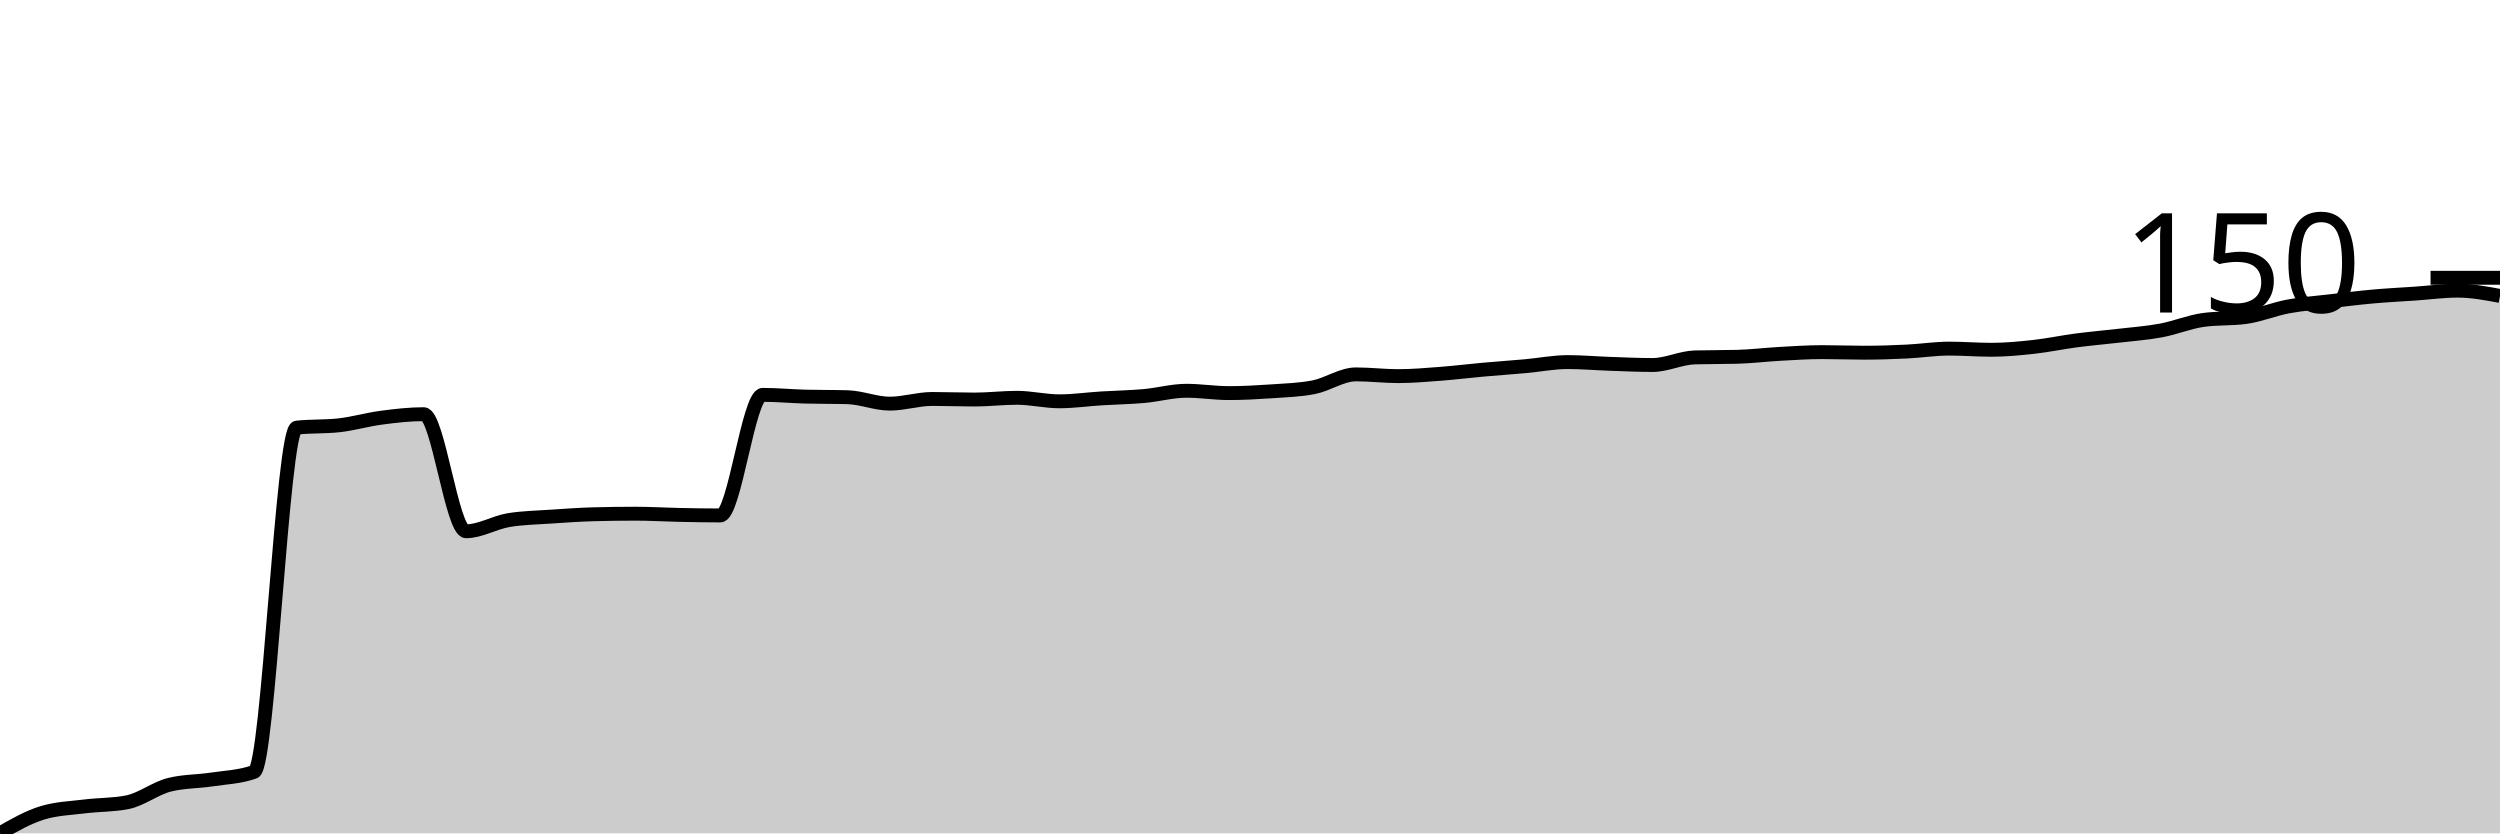
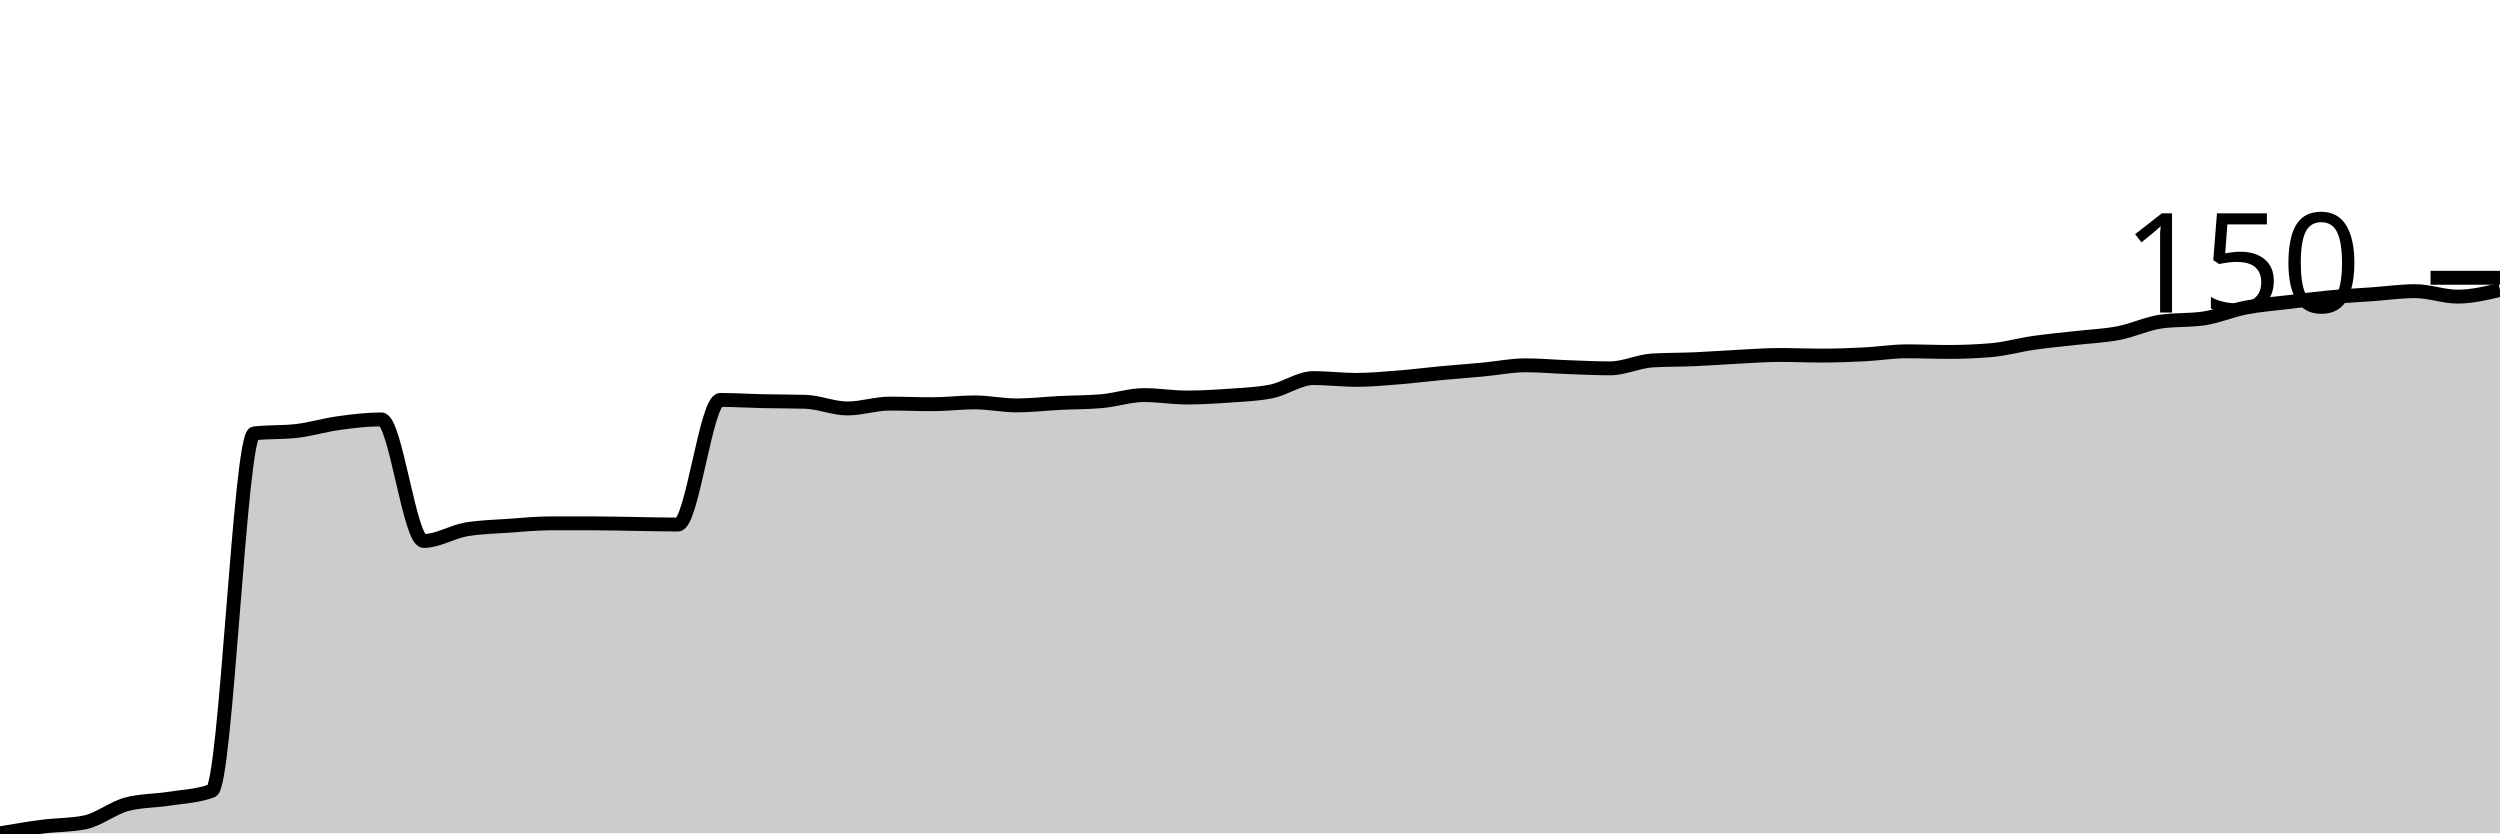
<svg xmlns="http://www.w3.org/2000/svg" viewBox="0 0 180 60">
  <g transform="translate(0,20)">
-     <path class="area" fill="rgba(0, 0, 0, 0.2)" d="M0,40C1.017,39.417,2.034,38.834,3.051,38.525C4.068,38.216,5.085,38.188,6.102,38.061C7.119,37.935,8.136,37.963,9.153,37.766C10.169,37.569,11.186,36.754,12.203,36.502C13.22,36.249,14.237,36.277,15.254,36.122C16.271,35.968,17.288,35.94,18.305,35.574C19.322,35.209,20.339,10.903,21.356,10.79C22.373,10.678,23.39,10.734,24.407,10.622C25.424,10.509,26.441,10.207,27.458,10.074C28.475,9.94,29.492,9.821,30.508,9.821C31.525,9.821,32.542,18.251,33.559,18.251C34.576,18.251,35.593,17.619,36.61,17.45C37.627,17.281,38.644,17.267,39.661,17.197C40.678,17.127,41.695,17.057,42.712,17.028C43.729,17,44.746,16.986,45.763,16.986C46.78,16.986,47.797,17.05,48.814,17.071C49.831,17.092,50.847,17.113,51.864,17.113C52.881,17.113,53.898,8.43,54.915,8.43C55.932,8.43,56.949,8.528,57.966,8.556C58.983,8.584,60,8.57,61.017,8.599C62.034,8.627,63.051,9.062,64.068,9.062C65.085,9.062,66.102,8.725,67.119,8.725C68.136,8.725,69.153,8.767,70.169,8.767C71.186,8.767,72.203,8.641,73.22,8.641C74.237,8.641,75.254,8.894,76.271,8.894C77.288,8.894,78.305,8.746,79.322,8.683C80.339,8.62,81.356,8.606,82.373,8.514C83.39,8.423,84.407,8.135,85.424,8.135C86.441,8.135,87.458,8.303,88.475,8.303C89.492,8.303,90.508,8.247,91.525,8.177C92.542,8.107,93.559,8.079,94.576,7.882C95.593,7.685,96.61,6.955,97.627,6.955C98.644,6.955,99.661,7.081,100.678,7.081C101.695,7.081,102.712,6.99,103.729,6.913C104.746,6.835,105.763,6.709,106.78,6.617C107.797,6.526,108.814,6.456,109.831,6.365C110.847,6.273,111.864,6.07,112.881,6.07C113.898,6.07,114.915,6.161,115.932,6.196C116.949,6.231,117.966,6.28,118.983,6.28C120,6.28,121.017,5.76,122.034,5.732C123.051,5.704,124.068,5.718,125.085,5.69C126.102,5.662,127.119,5.536,128.136,5.479C129.153,5.423,130.169,5.353,131.186,5.353C132.203,5.353,133.22,5.395,134.237,5.395C135.254,5.395,136.271,5.36,137.288,5.311C138.305,5.262,139.322,5.1,140.339,5.1C141.356,5.1,142.373,5.184,143.39,5.184C144.407,5.184,145.424,5.086,146.441,4.974C147.458,4.861,148.475,4.643,149.492,4.51C150.508,4.377,151.525,4.292,152.542,4.173C153.559,4.053,154.576,3.983,155.593,3.793C156.61,3.604,157.627,3.175,158.644,3.035C159.661,2.894,160.678,2.965,161.695,2.824C162.712,2.684,163.729,2.255,164.746,2.065C165.763,1.876,166.78,1.805,167.797,1.686C168.814,1.567,169.831,1.44,170.847,1.349C171.864,1.257,172.881,1.208,173.898,1.138C174.915,1.068,175.932,0.927,176.949,0.927C177.966,0.927,178.983,1.117,180,1.307L180,40C178.983,40,177.966,40,176.949,40C175.932,40,174.915,40,173.898,40C172.881,40,171.864,40,170.847,40C169.831,40,168.814,40,167.797,40C166.78,40,165.763,40,164.746,40C163.729,40,162.712,40,161.695,40C160.678,40,159.661,40,158.644,40C157.627,40,156.61,40,155.593,40C154.576,40,153.559,40,152.542,40C151.525,40,150.508,40,149.492,40C148.475,40,147.458,40,146.441,40C145.424,40,144.407,40,143.39,40C142.373,40,141.356,40,140.339,40C139.322,40,138.305,40,137.288,40C136.271,40,135.254,40,134.237,40C133.22,40,132.203,40,131.186,40C130.169,40,129.153,40,128.136,40C127.119,40,126.102,40,125.085,40C124.068,40,123.051,40,122.034,40C121.017,40,120,40,118.983,40C117.966,40,116.949,40,115.932,40C114.915,40,113.898,40,112.881,40C111.864,40,110.847,40,109.831,40C108.814,40,107.797,40,106.78,40C105.763,40,104.746,40,103.729,40C102.712,40,101.695,40,100.678,40C99.661,40,98.644,40,97.627,40C96.61,40,95.593,40,94.576,40C93.559,40,92.542,40,91.525,40C90.508,40,89.492,40,88.475,40C87.458,40,86.441,40,85.424,40C84.407,40,83.39,40,82.373,40C81.356,40,80.339,40,79.322,40C78.305,40,77.288,40,76.271,40C75.254,40,74.237,40,73.22,40C72.203,40,71.186,40,70.169,40C69.153,40,68.136,40,67.119,40C66.102,40,65.085,40,64.068,40C63.051,40,62.034,40,61.017,40C60,40,58.983,40,57.966,40C56.949,40,55.932,40,54.915,40C53.898,40,52.881,40,51.864,40C50.847,40,49.831,40,48.814,40C47.797,40,46.78,40,45.763,40C44.746,40,43.729,40,42.712,40C41.695,40,40.678,40,39.661,40C38.644,40,37.627,40,36.61,40C35.593,40,34.576,40,33.559,40C32.542,40,31.525,40,30.508,40C29.492,40,28.475,40,27.458,40C26.441,40,25.424,40,24.407,40C23.39,40,22.373,40,21.356,40C20.339,40,19.322,40,18.305,40C17.288,40,16.271,40,15.254,40C14.237,40,13.22,40,12.203,40C11.186,40,10.169,40,9.153,40C8.136,40,7.119,40,6.102,40C5.085,40,4.068,40,3.051,40C2.034,40,1.017,40,0,40Z" />
-     <path class="line" stroke="black" fill="none" d="M0,40C1.017,39.417,2.034,38.834,3.051,38.525C4.068,38.216,5.085,38.188,6.102,38.061C7.119,37.935,8.136,37.963,9.153,37.766C10.169,37.569,11.186,36.754,12.203,36.502C13.22,36.249,14.237,36.277,15.254,36.122C16.271,35.968,17.288,35.94,18.305,35.574C19.322,35.209,20.339,10.903,21.356,10.79C22.373,10.678,23.39,10.734,24.407,10.622C25.424,10.509,26.441,10.207,27.458,10.074C28.475,9.94,29.492,9.821,30.508,9.821C31.525,9.821,32.542,18.251,33.559,18.251C34.576,18.251,35.593,17.619,36.61,17.45C37.627,17.281,38.644,17.267,39.661,17.197C40.678,17.127,41.695,17.057,42.712,17.028C43.729,17,44.746,16.986,45.763,16.986C46.78,16.986,47.797,17.05,48.814,17.071C49.831,17.092,50.847,17.113,51.864,17.113C52.881,17.113,53.898,8.43,54.915,8.43C55.932,8.43,56.949,8.528,57.966,8.556C58.983,8.584,60,8.57,61.017,8.599C62.034,8.627,63.051,9.062,64.068,9.062C65.085,9.062,66.102,8.725,67.119,8.725C68.136,8.725,69.153,8.767,70.169,8.767C71.186,8.767,72.203,8.641,73.22,8.641C74.237,8.641,75.254,8.894,76.271,8.894C77.288,8.894,78.305,8.746,79.322,8.683C80.339,8.62,81.356,8.606,82.373,8.514C83.39,8.423,84.407,8.135,85.424,8.135C86.441,8.135,87.458,8.303,88.475,8.303C89.492,8.303,90.508,8.247,91.525,8.177C92.542,8.107,93.559,8.079,94.576,7.882C95.593,7.685,96.61,6.955,97.627,6.955C98.644,6.955,99.661,7.081,100.678,7.081C101.695,7.081,102.712,6.99,103.729,6.913C104.746,6.835,105.763,6.709,106.78,6.617C107.797,6.526,108.814,6.456,109.831,6.365C110.847,6.273,111.864,6.07,112.881,6.07C113.898,6.07,114.915,6.161,115.932,6.196C116.949,6.231,117.966,6.28,118.983,6.28C120,6.28,121.017,5.76,122.034,5.732C123.051,5.704,124.068,5.718,125.085,5.69C126.102,5.662,127.119,5.536,128.136,5.479C129.153,5.423,130.169,5.353,131.186,5.353C132.203,5.353,133.22,5.395,134.237,5.395C135.254,5.395,136.271,5.36,137.288,5.311C138.305,5.262,139.322,5.1,140.339,5.1C141.356,5.1,142.373,5.184,143.39,5.184C144.407,5.184,145.424,5.086,146.441,4.974C147.458,4.861,148.475,4.643,149.492,4.51C150.508,4.377,151.525,4.292,152.542,4.173C153.559,4.053,154.576,3.983,155.593,3.793C156.61,3.604,157.627,3.175,158.644,3.035C159.661,2.894,160.678,2.965,161.695,2.824C162.712,2.684,163.729,2.255,164.746,2.065C165.763,1.876,166.78,1.805,167.797,1.686C168.814,1.567,169.831,1.44,170.847,1.349C171.864,1.257,172.881,1.208,173.898,1.138C174.915,1.068,175.932,0.927,176.949,0.927C177.966,0.927,178.983,1.117,180,1.307" />
+     <path class="area" fill="rgba(0, 0, 0, 0.2)" d="M0,40C1.017,39.825,2.034,39.65,3.051,39.519C4.068,39.387,5.085,39.416,6.102,39.212C7.119,39.008,8.136,38.162,9.153,37.899C10.169,37.637,11.186,37.666,12.203,37.505C13.22,37.345,14.237,37.316,15.254,36.937C16.271,36.557,17.288,11.32,18.305,11.204C19.322,11.087,20.339,11.145,21.356,11.028C22.373,10.912,23.39,10.598,24.407,10.46C25.424,10.321,26.441,10.197,27.458,10.197C28.475,10.197,29.492,18.95,30.508,18.95C31.525,18.95,32.542,18.293,33.559,18.118C34.576,17.943,35.593,17.929,36.61,17.856C37.627,17.783,38.644,17.681,39.661,17.681C40.678,17.681,41.695,17.681,42.712,17.681C43.729,17.681,44.746,17.71,45.763,17.724C46.78,17.739,47.797,17.768,48.814,17.768C49.831,17.768,50.847,8.796,51.864,8.796C52.881,8.796,53.898,8.862,54.915,8.884C55.932,8.906,56.949,8.899,57.966,8.928C58.983,8.957,60,9.409,61.017,9.409C62.034,9.409,63.051,9.059,64.068,9.059C65.085,9.059,66.102,9.103,67.119,9.103C68.136,9.103,69.153,8.972,70.169,8.972C71.186,8.972,72.203,9.19,73.22,9.19C74.237,9.19,75.254,9.066,76.271,9.015C77.288,8.964,78.305,8.972,79.322,8.884C80.339,8.796,81.356,8.446,82.373,8.446C83.39,8.446,84.407,8.621,85.424,8.621C86.441,8.621,87.458,8.563,88.475,8.49C89.492,8.417,90.508,8.388,91.525,8.184C92.542,7.98,93.559,7.221,94.576,7.221C95.593,7.221,96.61,7.352,97.627,7.352C98.644,7.352,99.661,7.257,100.678,7.177C101.695,7.097,102.712,6.966,103.729,6.871C104.746,6.776,105.763,6.703,106.78,6.608C107.797,6.513,108.814,6.302,109.831,6.302C110.847,6.302,111.864,6.397,112.881,6.433C113.898,6.47,114.915,6.521,115.932,6.521C116.949,6.521,117.966,6.01,118.983,5.952C120,5.894,121.017,5.908,122.034,5.864C123.051,5.821,124.068,5.74,125.085,5.689C126.102,5.638,127.119,5.558,128.136,5.558C129.153,5.558,130.169,5.602,131.186,5.602C132.203,5.602,133.22,5.565,134.237,5.514C135.254,5.463,136.271,5.295,137.288,5.295C138.305,5.295,139.322,5.339,140.339,5.339C141.356,5.339,142.373,5.295,143.39,5.208C144.407,5.12,145.424,4.829,146.441,4.683C147.458,4.537,148.475,4.449,149.492,4.333C150.508,4.216,151.525,4.179,152.542,3.982C153.559,3.786,154.576,3.297,155.593,3.151C156.61,3.005,157.627,3.078,158.644,2.932C159.661,2.786,160.678,2.341,161.695,2.144C162.712,1.947,163.729,1.875,164.746,1.751C165.763,1.627,166.78,1.495,167.797,1.4C168.814,1.306,169.831,1.255,170.847,1.182C171.864,1.109,172.881,0.963,173.898,0.963C174.915,0.963,175.932,1.357,176.949,1.357C177.966,1.357,178.983,1.116,180,0.875L180,40C178.983,40,177.966,40,176.949,40C175.932,40,174.915,40,173.898,40C172.881,40,171.864,40,170.847,40C169.831,40,168.814,40,167.797,40C166.78,40,165.763,40,164.746,40C163.729,40,162.712,40,161.695,40C160.678,40,159.661,40,158.644,40C157.627,40,156.61,40,155.593,40C154.576,40,153.559,40,152.542,40C151.525,40,150.508,40,149.492,40C148.475,40,147.458,40,146.441,40C145.424,40,144.407,40,143.39,40C142.373,40,141.356,40,140.339,40C139.322,40,138.305,40,137.288,40C136.271,40,135.254,40,134.237,40C133.22,40,132.203,40,131.186,40C130.169,40,129.153,40,128.136,40C127.119,40,126.102,40,125.085,40C124.068,40,123.051,40,122.034,40C121.017,40,120,40,118.983,40C117.966,40,116.949,40,115.932,40C114.915,40,113.898,40,112.881,40C111.864,40,110.847,40,109.831,40C108.814,40,107.797,40,106.78,40C105.763,40,104.746,40,103.729,40C102.712,40,101.695,40,100.678,40C99.661,40,98.644,40,97.627,40C96.61,40,95.593,40,94.576,40C93.559,40,92.542,40,91.525,40C90.508,40,89.492,40,88.475,40C87.458,40,86.441,40,85.424,40C84.407,40,83.39,40,82.373,40C81.356,40,80.339,40,79.322,40C78.305,40,77.288,40,76.271,40C75.254,40,74.237,40,73.22,40C72.203,40,71.186,40,70.169,40C69.153,40,68.136,40,67.119,40C66.102,40,65.085,40,64.068,40C63.051,40,62.034,40,61.017,40C60,40,58.983,40,57.966,40C56.949,40,55.932,40,54.915,40C53.898,40,52.881,40,51.864,40C50.847,40,49.831,40,48.814,40C47.797,40,46.78,40,45.763,40C44.746,40,43.729,40,42.712,40C41.695,40,40.678,40,39.661,40C38.644,40,37.627,40,36.61,40C35.593,40,34.576,40,33.559,40C32.542,40,31.525,40,30.508,40C29.492,40,28.475,40,27.458,40C26.441,40,25.424,40,24.407,40C23.39,40,22.373,40,21.356,40C20.339,40,19.322,40,18.305,40C17.288,40,16.271,40,15.254,40C14.237,40,13.22,40,12.203,40C11.186,40,10.169,40,9.153,40C8.136,40,7.119,40,6.102,40C5.085,40,4.068,40,3.051,40C2.034,40,1.017,40,0,40Z" />
+     <path class="line" stroke="black" fill="none" d="M0,40C1.017,39.825,2.034,39.65,3.051,39.519C4.068,39.387,5.085,39.416,6.102,39.212C7.119,39.008,8.136,38.162,9.153,37.899C10.169,37.637,11.186,37.666,12.203,37.505C13.22,37.345,14.237,37.316,15.254,36.937C16.271,36.557,17.288,11.32,18.305,11.204C19.322,11.087,20.339,11.145,21.356,11.028C22.373,10.912,23.39,10.598,24.407,10.46C25.424,10.321,26.441,10.197,27.458,10.197C28.475,10.197,29.492,18.95,30.508,18.95C31.525,18.95,32.542,18.293,33.559,18.118C34.576,17.943,35.593,17.929,36.61,17.856C37.627,17.783,38.644,17.681,39.661,17.681C40.678,17.681,41.695,17.681,42.712,17.681C43.729,17.681,44.746,17.71,45.763,17.724C46.78,17.739,47.797,17.768,48.814,17.768C49.831,17.768,50.847,8.796,51.864,8.796C52.881,8.796,53.898,8.862,54.915,8.884C55.932,8.906,56.949,8.899,57.966,8.928C58.983,8.957,60,9.409,61.017,9.409C62.034,9.409,63.051,9.059,64.068,9.059C65.085,9.059,66.102,9.103,67.119,9.103C68.136,9.103,69.153,8.972,70.169,8.972C71.186,8.972,72.203,9.19,73.22,9.19C74.237,9.19,75.254,9.066,76.271,9.015C77.288,8.964,78.305,8.972,79.322,8.884C80.339,8.796,81.356,8.446,82.373,8.446C83.39,8.446,84.407,8.621,85.424,8.621C86.441,8.621,87.458,8.563,88.475,8.49C89.492,8.417,90.508,8.388,91.525,8.184C92.542,7.98,93.559,7.221,94.576,7.221C95.593,7.221,96.61,7.352,97.627,7.352C98.644,7.352,99.661,7.257,100.678,7.177C101.695,7.097,102.712,6.966,103.729,6.871C104.746,6.776,105.763,6.703,106.78,6.608C107.797,6.513,108.814,6.302,109.831,6.302C110.847,6.302,111.864,6.397,112.881,6.433C113.898,6.47,114.915,6.521,115.932,6.521C116.949,6.521,117.966,6.01,118.983,5.952C120,5.894,121.017,5.908,122.034,5.864C123.051,5.821,124.068,5.74,125.085,5.689C126.102,5.638,127.119,5.558,128.136,5.558C129.153,5.558,130.169,5.602,131.186,5.602C132.203,5.602,133.22,5.565,134.237,5.514C135.254,5.463,136.271,5.295,137.288,5.295C138.305,5.295,139.322,5.339,140.339,5.339C141.356,5.339,142.373,5.295,143.39,5.208C144.407,5.12,145.424,4.829,146.441,4.683C147.458,4.537,148.475,4.449,149.492,4.333C150.508,4.216,151.525,4.179,152.542,3.982C153.559,3.786,154.576,3.297,155.593,3.151C156.61,3.005,157.627,3.078,158.644,2.932C159.661,2.786,160.678,2.341,161.695,2.144C162.712,1.947,163.729,1.875,164.746,1.751C165.763,1.627,166.78,1.495,167.797,1.4C168.814,1.306,169.831,1.255,170.847,1.182C171.864,1.109,172.881,0.963,173.898,0.963C174.915,0.963,175.932,1.357,176.949,1.357C177.966,1.357,178.983,1.116,180,0.875" />
    <path class="axis-ceiling" stroke-width="1" stroke="black" fill="none" d="M175,0L180,0" />
    <text class="axis-ceiling-label" font-family="sans-serif" text-anchor="end" font-size="10px" x="170" y="2.5">150</text>
  </g>
</svg>
